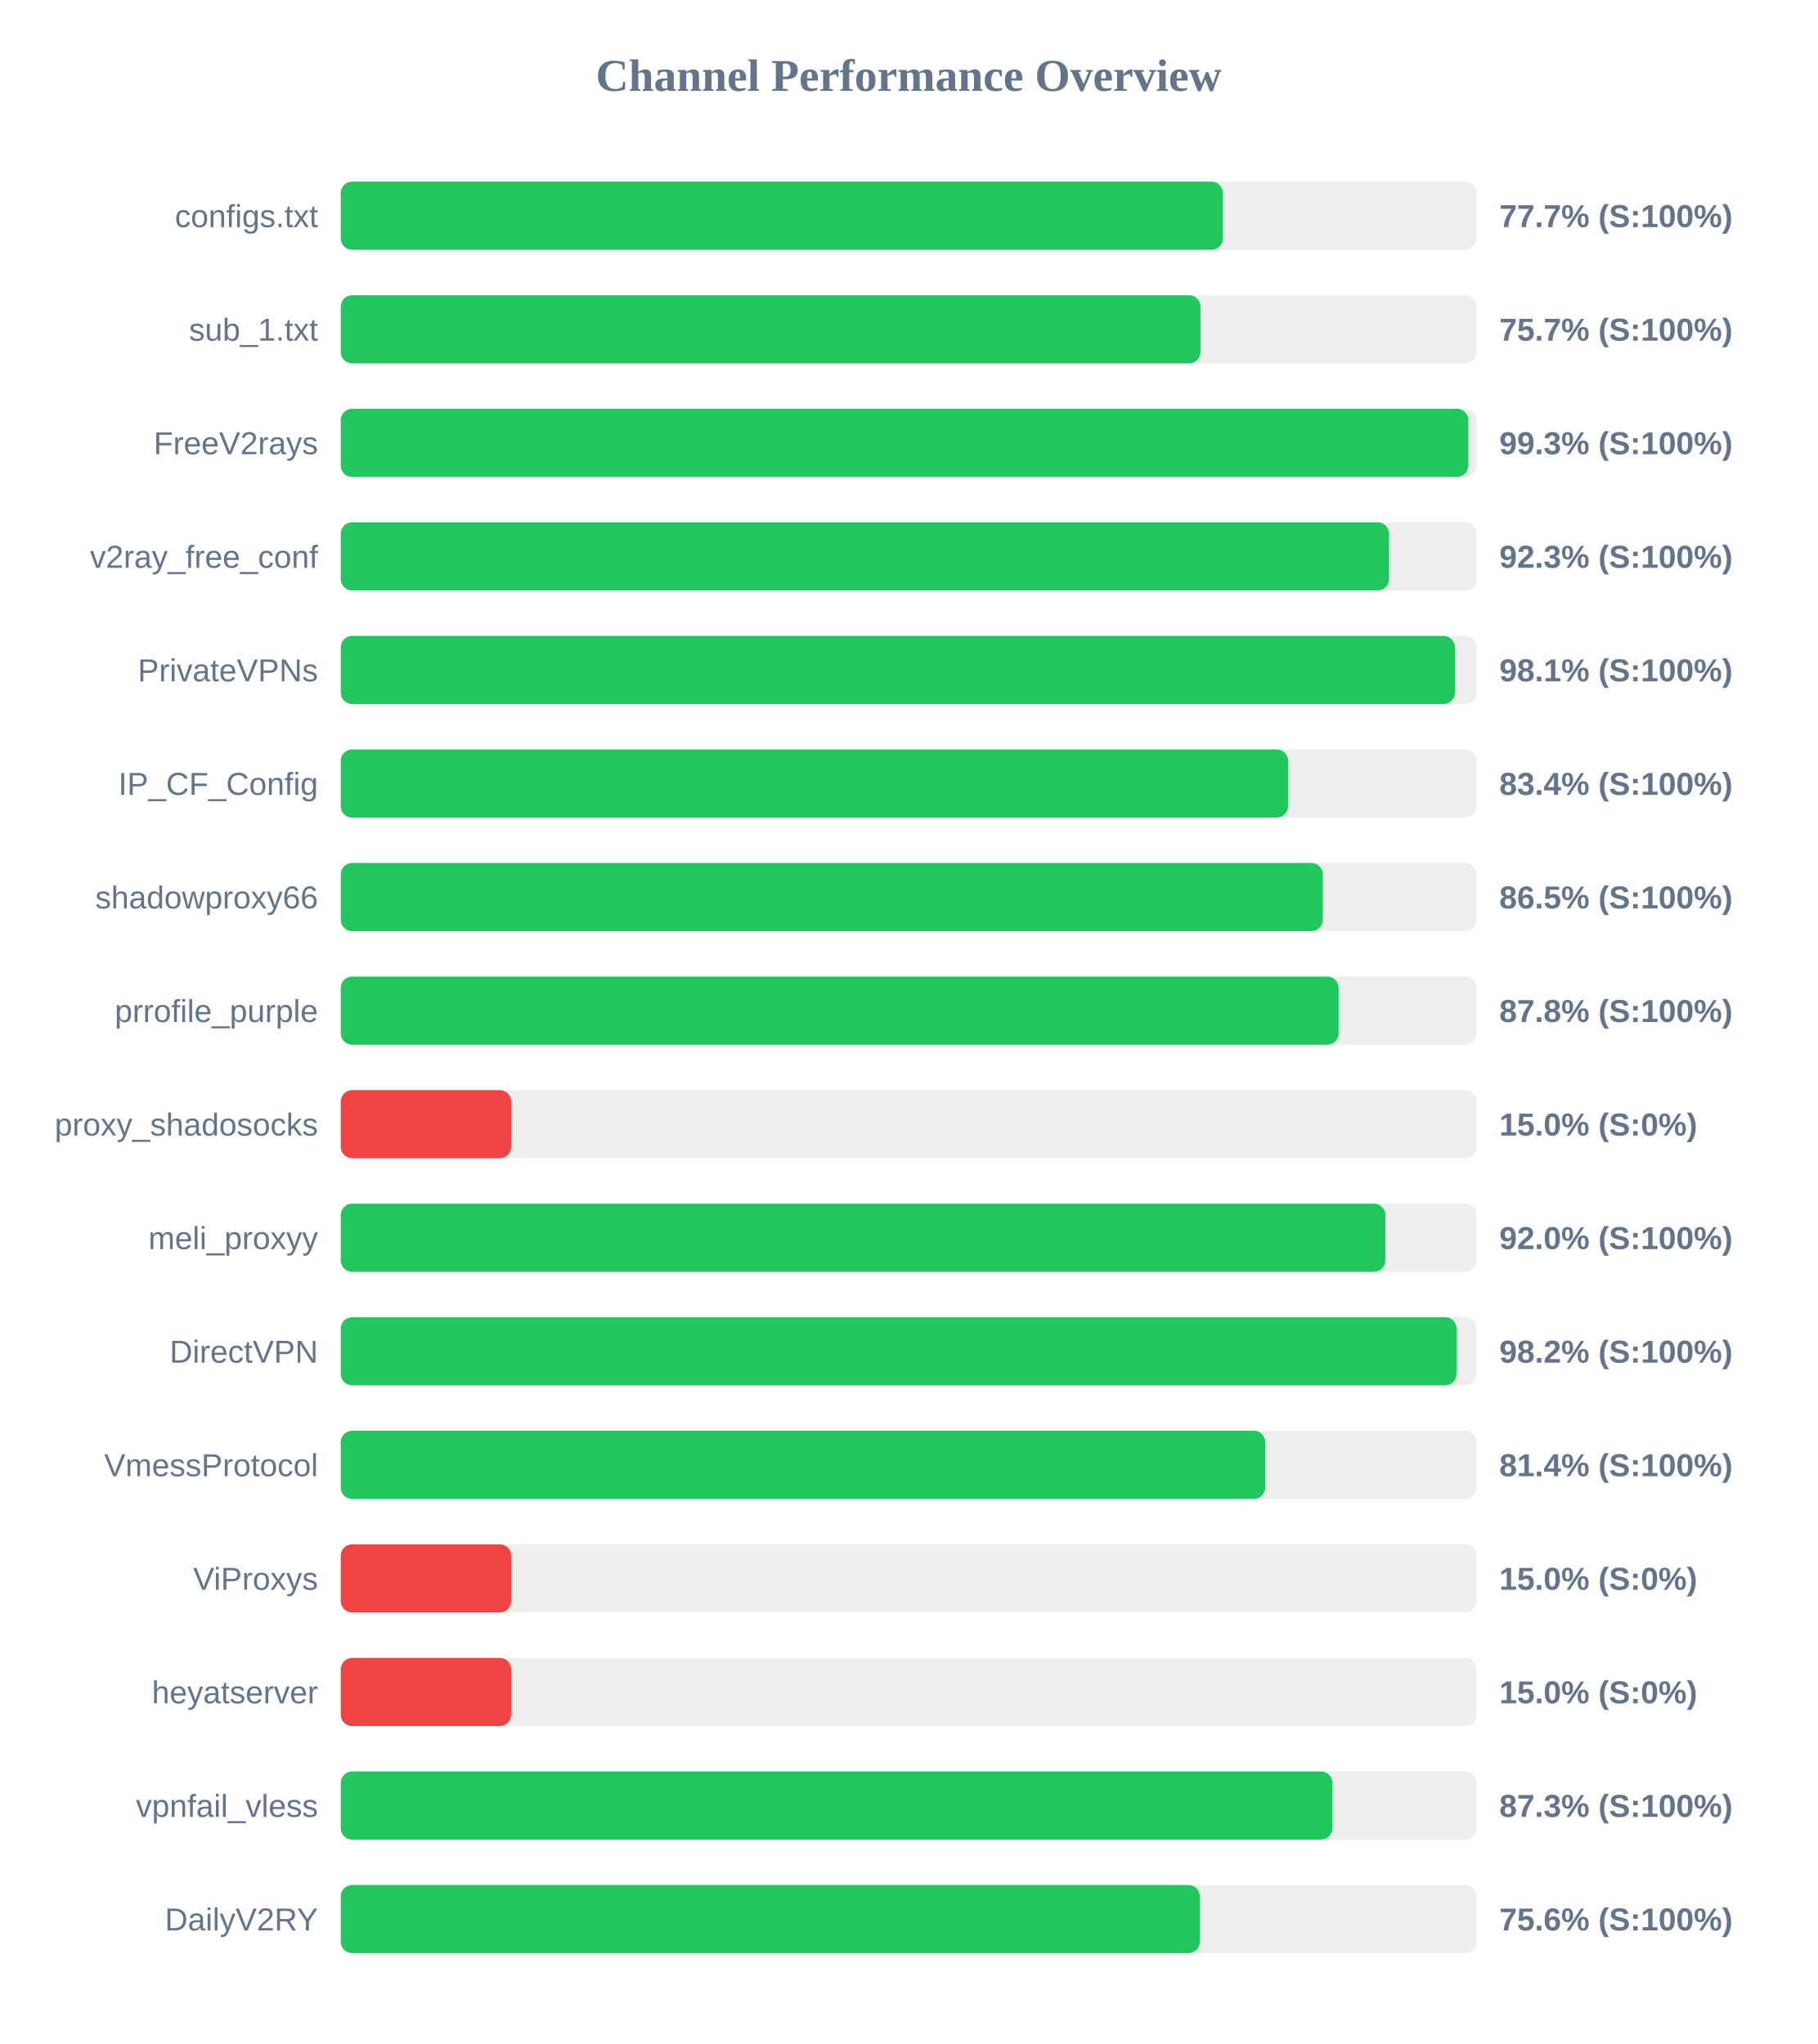
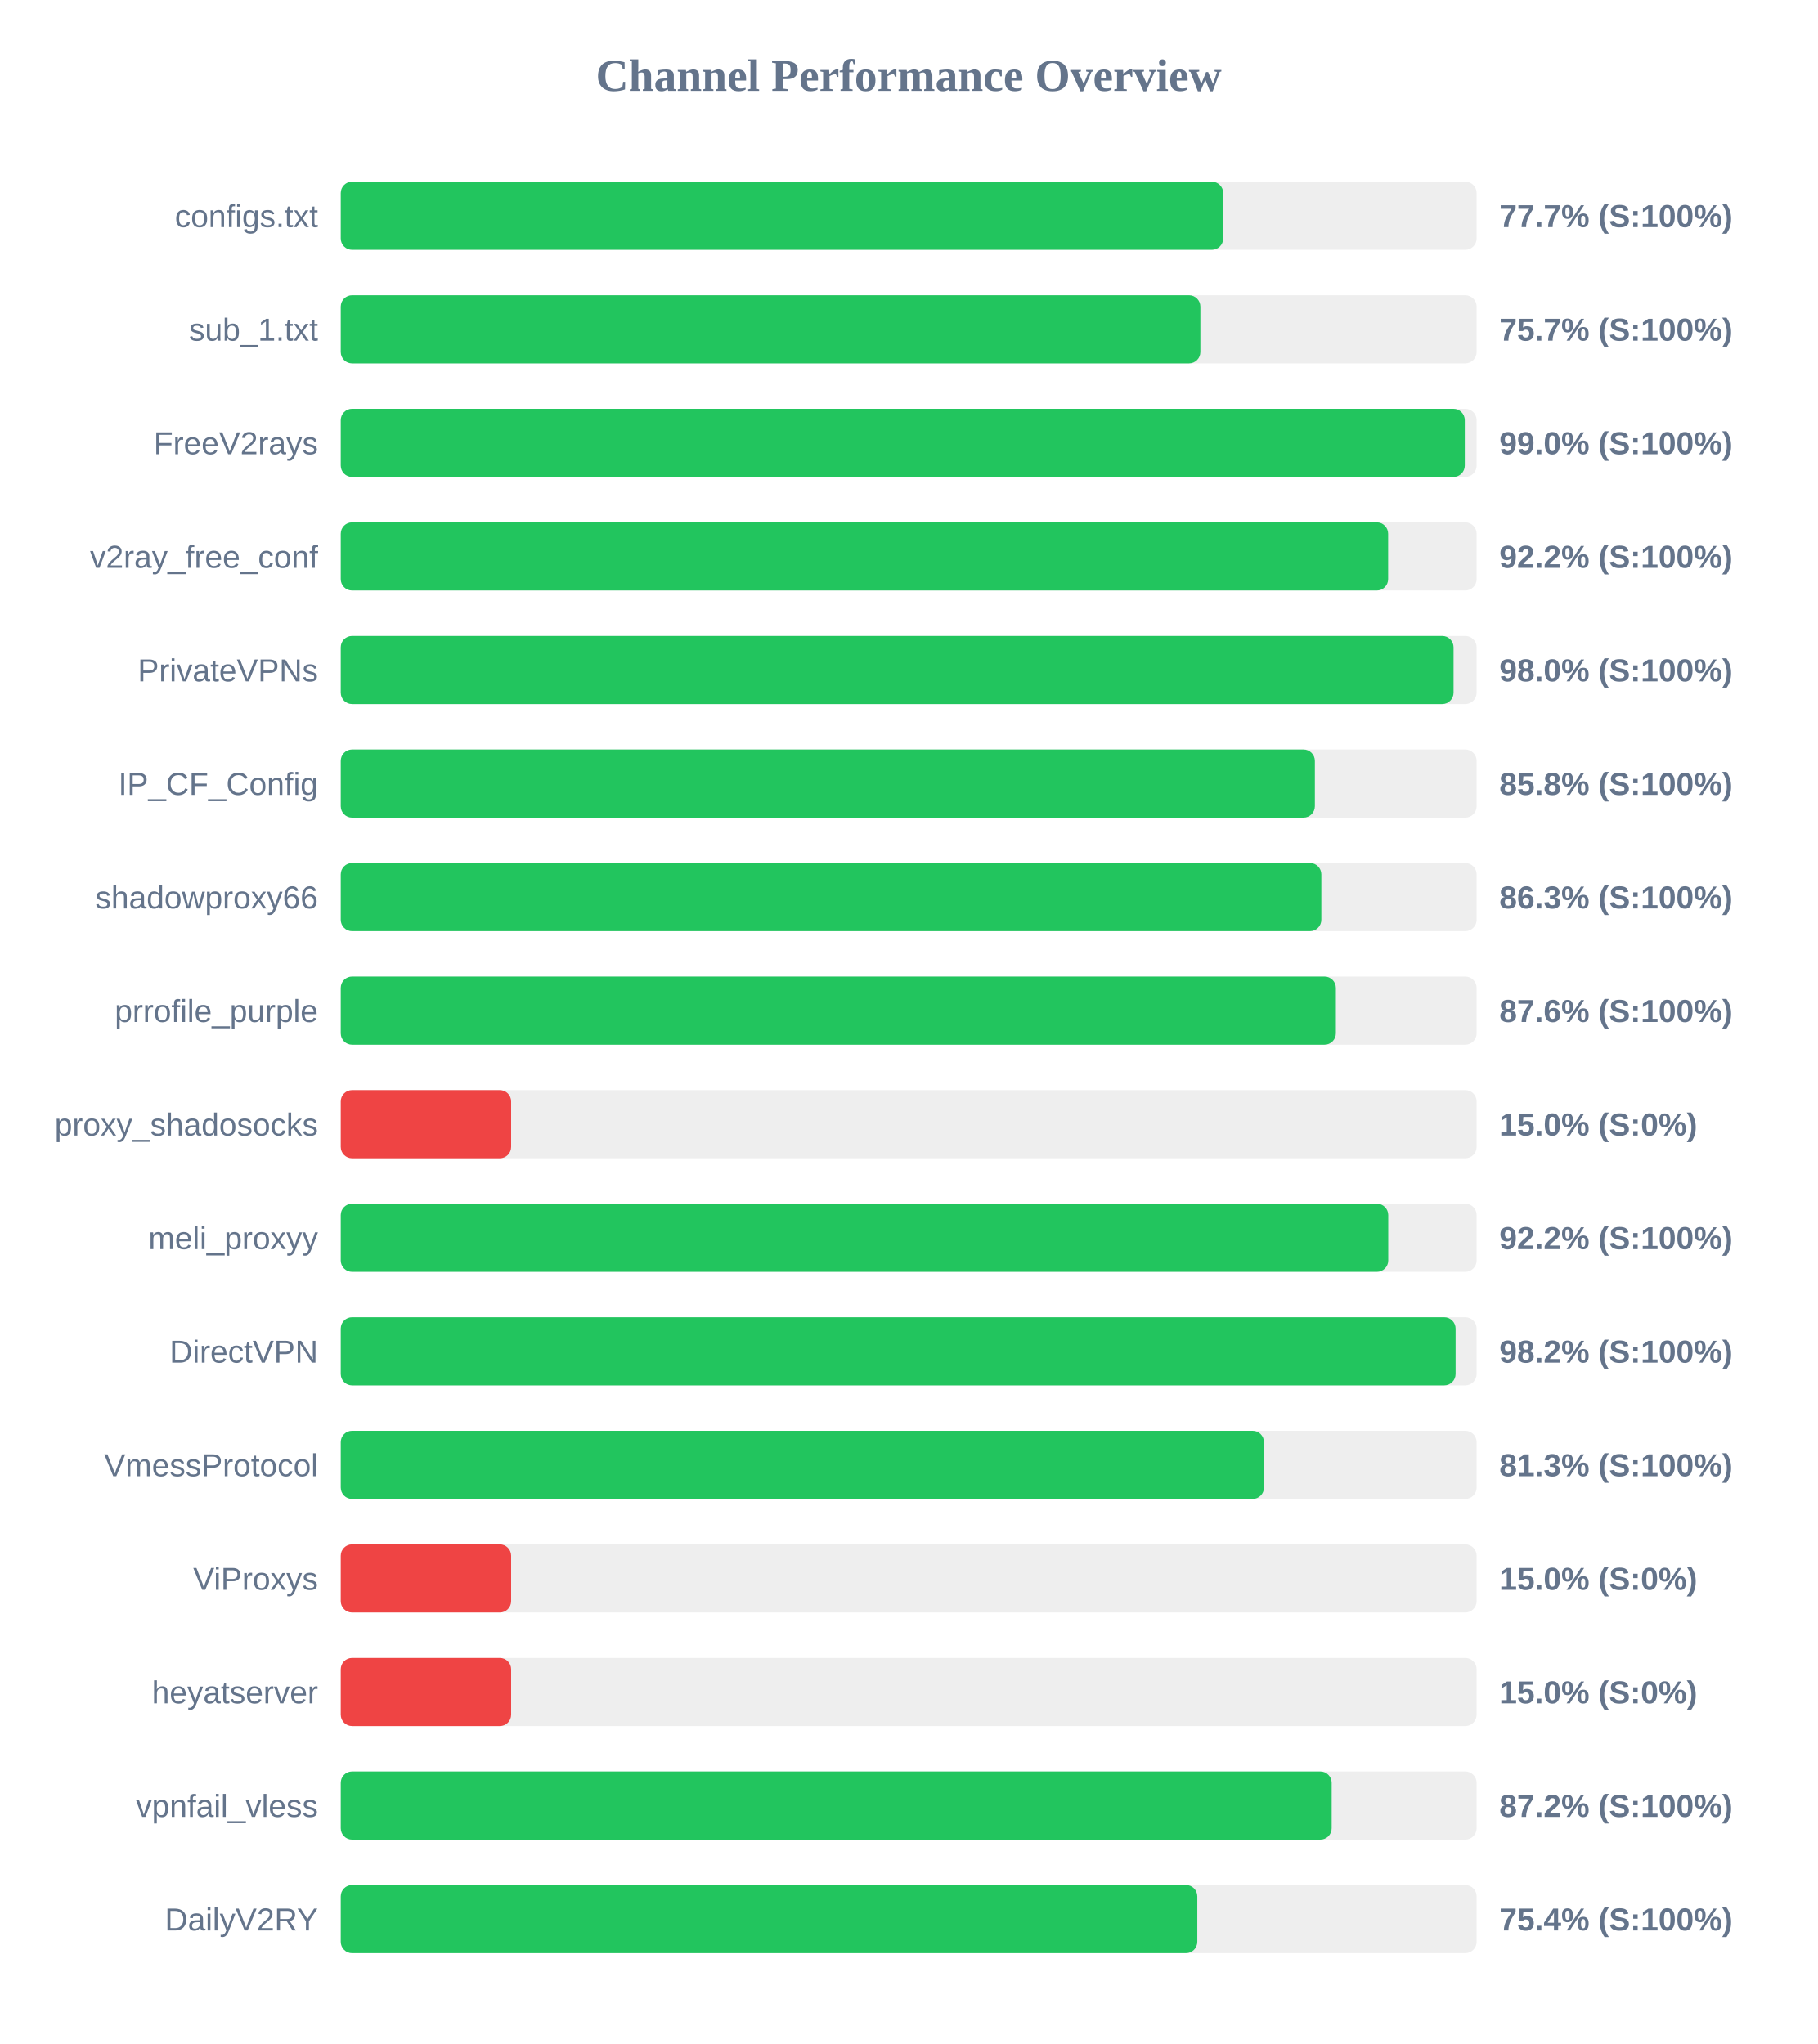
<svg xmlns="http://www.w3.org/2000/svg" width="800" height="900" version="1.1">
  <style>
        .row { font: 14px Arial; fill: #64748b; }
        .score { font: bold 14px Arial; fill: #64748b; }
    </style>
  <text x="400" y="40" text-anchor="middle" font-size="20px" font-weight="bold" fill="#64748b">Channel Performance Overview</text>
  <rect x="150" y="80" width="500" height="30" fill="#eee" rx="5" />
-   <rect x="150" y="80" width="388.3" height="30" fill="#22c55e" rx="5" />
+   <rect x="150" y="80" width="388.45" height="30" fill="#22c55e" rx="5" />
  <text x="140" y="100" text-anchor="end" class="row">configs.txt</text>
  <text x="660" y="100" text-anchor="start" class="score">77.7% (S:100%)</text>
  <rect x="150" y="130" width="500" height="30" fill="#eee" rx="5" />
-   <rect x="150" y="130" width="378.45" height="30" fill="#22c55e" rx="5" />
+   <rect x="150" y="130" width="378.4" height="30" fill="#22c55e" rx="5" />
  <text x="140" y="150" text-anchor="end" class="row">sub_1.txt</text>
  <text x="660" y="150" text-anchor="start" class="score">75.7% (S:100%)</text>
  <rect x="150" y="180" width="500" height="30" fill="#eee" rx="5" />
-   <rect x="150" y="180" width="496.35" height="30" fill="#22c55e" rx="5" />
+   <rect x="150" y="180" width="494.8" height="30" fill="#22c55e" rx="5" />
  <text x="140" y="200" text-anchor="end" class="row">FreeV2rays</text>
-   <text x="660" y="200" text-anchor="start" class="score">99.3% (S:100%)</text>
+   <text x="660" y="200" text-anchor="start" class="score">99.0% (S:100%)</text>
  <rect x="150" y="230" width="500" height="30" fill="#eee" rx="5" />
-   <rect x="150" y="230" width="461.45" height="30" fill="#22c55e" rx="5" />
+   <rect x="150" y="230" width="461.05" height="30" fill="#22c55e" rx="5" />
  <text x="140" y="250" text-anchor="end" class="row">v2ray_free_conf</text>
-   <text x="660" y="250" text-anchor="start" class="score">92.3% (S:100%)</text>
+   <text x="660" y="250" text-anchor="start" class="score">92.2% (S:100%)</text>
  <rect x="150" y="280" width="500" height="30" fill="#eee" rx="5" />
-   <rect x="150" y="280" width="490.45" height="30" fill="#22c55e" rx="5" />
+   <rect x="150" y="280" width="489.85" height="30" fill="#22c55e" rx="5" />
  <text x="140" y="300" text-anchor="end" class="row">PrivateVPNs</text>
-   <text x="660" y="300" text-anchor="start" class="score">98.1% (S:100%)</text>
+   <text x="660" y="300" text-anchor="start" class="score">98.0% (S:100%)</text>
  <rect x="150" y="330" width="500" height="30" fill="#eee" rx="5" />
-   <rect x="150" y="330" width="417.0" height="30" fill="#22c55e" rx="5" />
+   <rect x="150" y="330" width="428.8" height="30" fill="#22c55e" rx="5" />
  <text x="140" y="350" text-anchor="end" class="row">IP_CF_Config</text>
-   <text x="660" y="350" text-anchor="start" class="score">83.4% (S:100%)</text>
+   <text x="660" y="350" text-anchor="start" class="score">85.8% (S:100%)</text>
  <rect x="150" y="380" width="500" height="30" fill="#eee" rx="5" />
-   <rect x="150" y="380" width="432.3" height="30" fill="#22c55e" rx="5" />
+   <rect x="150" y="380" width="431.65" height="30" fill="#22c55e" rx="5" />
  <text x="140" y="400" text-anchor="end" class="row">shadowproxy66</text>
-   <text x="660" y="400" text-anchor="start" class="score">86.5% (S:100%)</text>
+   <text x="660" y="400" text-anchor="start" class="score">86.3% (S:100%)</text>
  <rect x="150" y="430" width="500" height="30" fill="#eee" rx="5" />
-   <rect x="150" y="430" width="439.25" height="30" fill="#22c55e" rx="5" />
+   <rect x="150" y="430" width="438.05" height="30" fill="#22c55e" rx="5" />
  <text x="140" y="450" text-anchor="end" class="row">prrofile_purple</text>
-   <text x="660" y="450" text-anchor="start" class="score">87.8% (S:100%)</text>
+   <text x="660" y="450" text-anchor="start" class="score">87.6% (S:100%)</text>
  <rect x="150" y="480" width="500" height="30" fill="#eee" rx="5" />
  <rect x="150" y="480" width="75.0" height="30" fill="#ef4444" rx="5" />
  <text x="140" y="500" text-anchor="end" class="row">proxy_shadosocks</text>
  <text x="660" y="500" text-anchor="start" class="score">15.0% (S:0%)</text>
  <rect x="150" y="530" width="500" height="30" fill="#eee" rx="5" />
-   <rect x="150" y="530" width="459.85" height="30" fill="#22c55e" rx="5" />
+   <rect x="150" y="530" width="461.1" height="30" fill="#22c55e" rx="5" />
  <text x="140" y="550" text-anchor="end" class="row">meli_proxyy</text>
-   <text x="660" y="550" text-anchor="start" class="score">92.0% (S:100%)</text>
+   <text x="660" y="550" text-anchor="start" class="score">92.2% (S:100%)</text>
  <rect x="150" y="580" width="500" height="30" fill="#eee" rx="5" />
-   <rect x="150" y="580" width="491.2" height="30" fill="#22c55e" rx="5" />
+   <rect x="150" y="580" width="490.75" height="30" fill="#22c55e" rx="5" />
  <text x="140" y="600" text-anchor="end" class="row">DirectVPN</text>
  <text x="660" y="600" text-anchor="start" class="score">98.2% (S:100%)</text>
  <rect x="150" y="630" width="500" height="30" fill="#eee" rx="5" />
-   <rect x="150" y="630" width="406.95" height="30" fill="#22c55e" rx="5" />
+   <rect x="150" y="630" width="406.4" height="30" fill="#22c55e" rx="5" />
  <text x="140" y="650" text-anchor="end" class="row">VmessProtocol</text>
-   <text x="660" y="650" text-anchor="start" class="score">81.4% (S:100%)</text>
+   <text x="660" y="650" text-anchor="start" class="score">81.3% (S:100%)</text>
  <rect x="150" y="680" width="500" height="30" fill="#eee" rx="5" />
  <rect x="150" y="680" width="75.0" height="30" fill="#ef4444" rx="5" />
  <text x="140" y="700" text-anchor="end" class="row">ViProxys</text>
  <text x="660" y="700" text-anchor="start" class="score">15.0% (S:0%)</text>
  <rect x="150" y="730" width="500" height="30" fill="#eee" rx="5" />
  <rect x="150" y="730" width="75.0" height="30" fill="#ef4444" rx="5" />
  <text x="140" y="750" text-anchor="end" class="row">heyatserver</text>
  <text x="660" y="750" text-anchor="start" class="score">15.0% (S:0%)</text>
  <rect x="150" y="780" width="500" height="30" fill="#eee" rx="5" />
-   <rect x="150" y="780" width="436.5" height="30" fill="#22c55e" rx="5" />
+   <rect x="150" y="780" width="436.2" height="30" fill="#22c55e" rx="5" />
  <text x="140" y="800" text-anchor="end" class="row">vpnfail_vless</text>
-   <text x="660" y="800" text-anchor="start" class="score">87.3% (S:100%)</text>
+   <text x="660" y="800" text-anchor="start" class="score">87.2% (S:100%)</text>
  <rect x="150" y="830" width="500" height="30" fill="#eee" rx="5" />
-   <rect x="150" y="830" width="378.15" height="30" fill="#22c55e" rx="5" />
+   <rect x="150" y="830" width="377.05" height="30" fill="#22c55e" rx="5" />
  <text x="140" y="850" text-anchor="end" class="row">DailyV2RY</text>
-   <text x="660" y="850" text-anchor="start" class="score">75.6% (S:100%)</text>
+   <text x="660" y="850" text-anchor="start" class="score">75.4% (S:100%)</text>
</svg>
